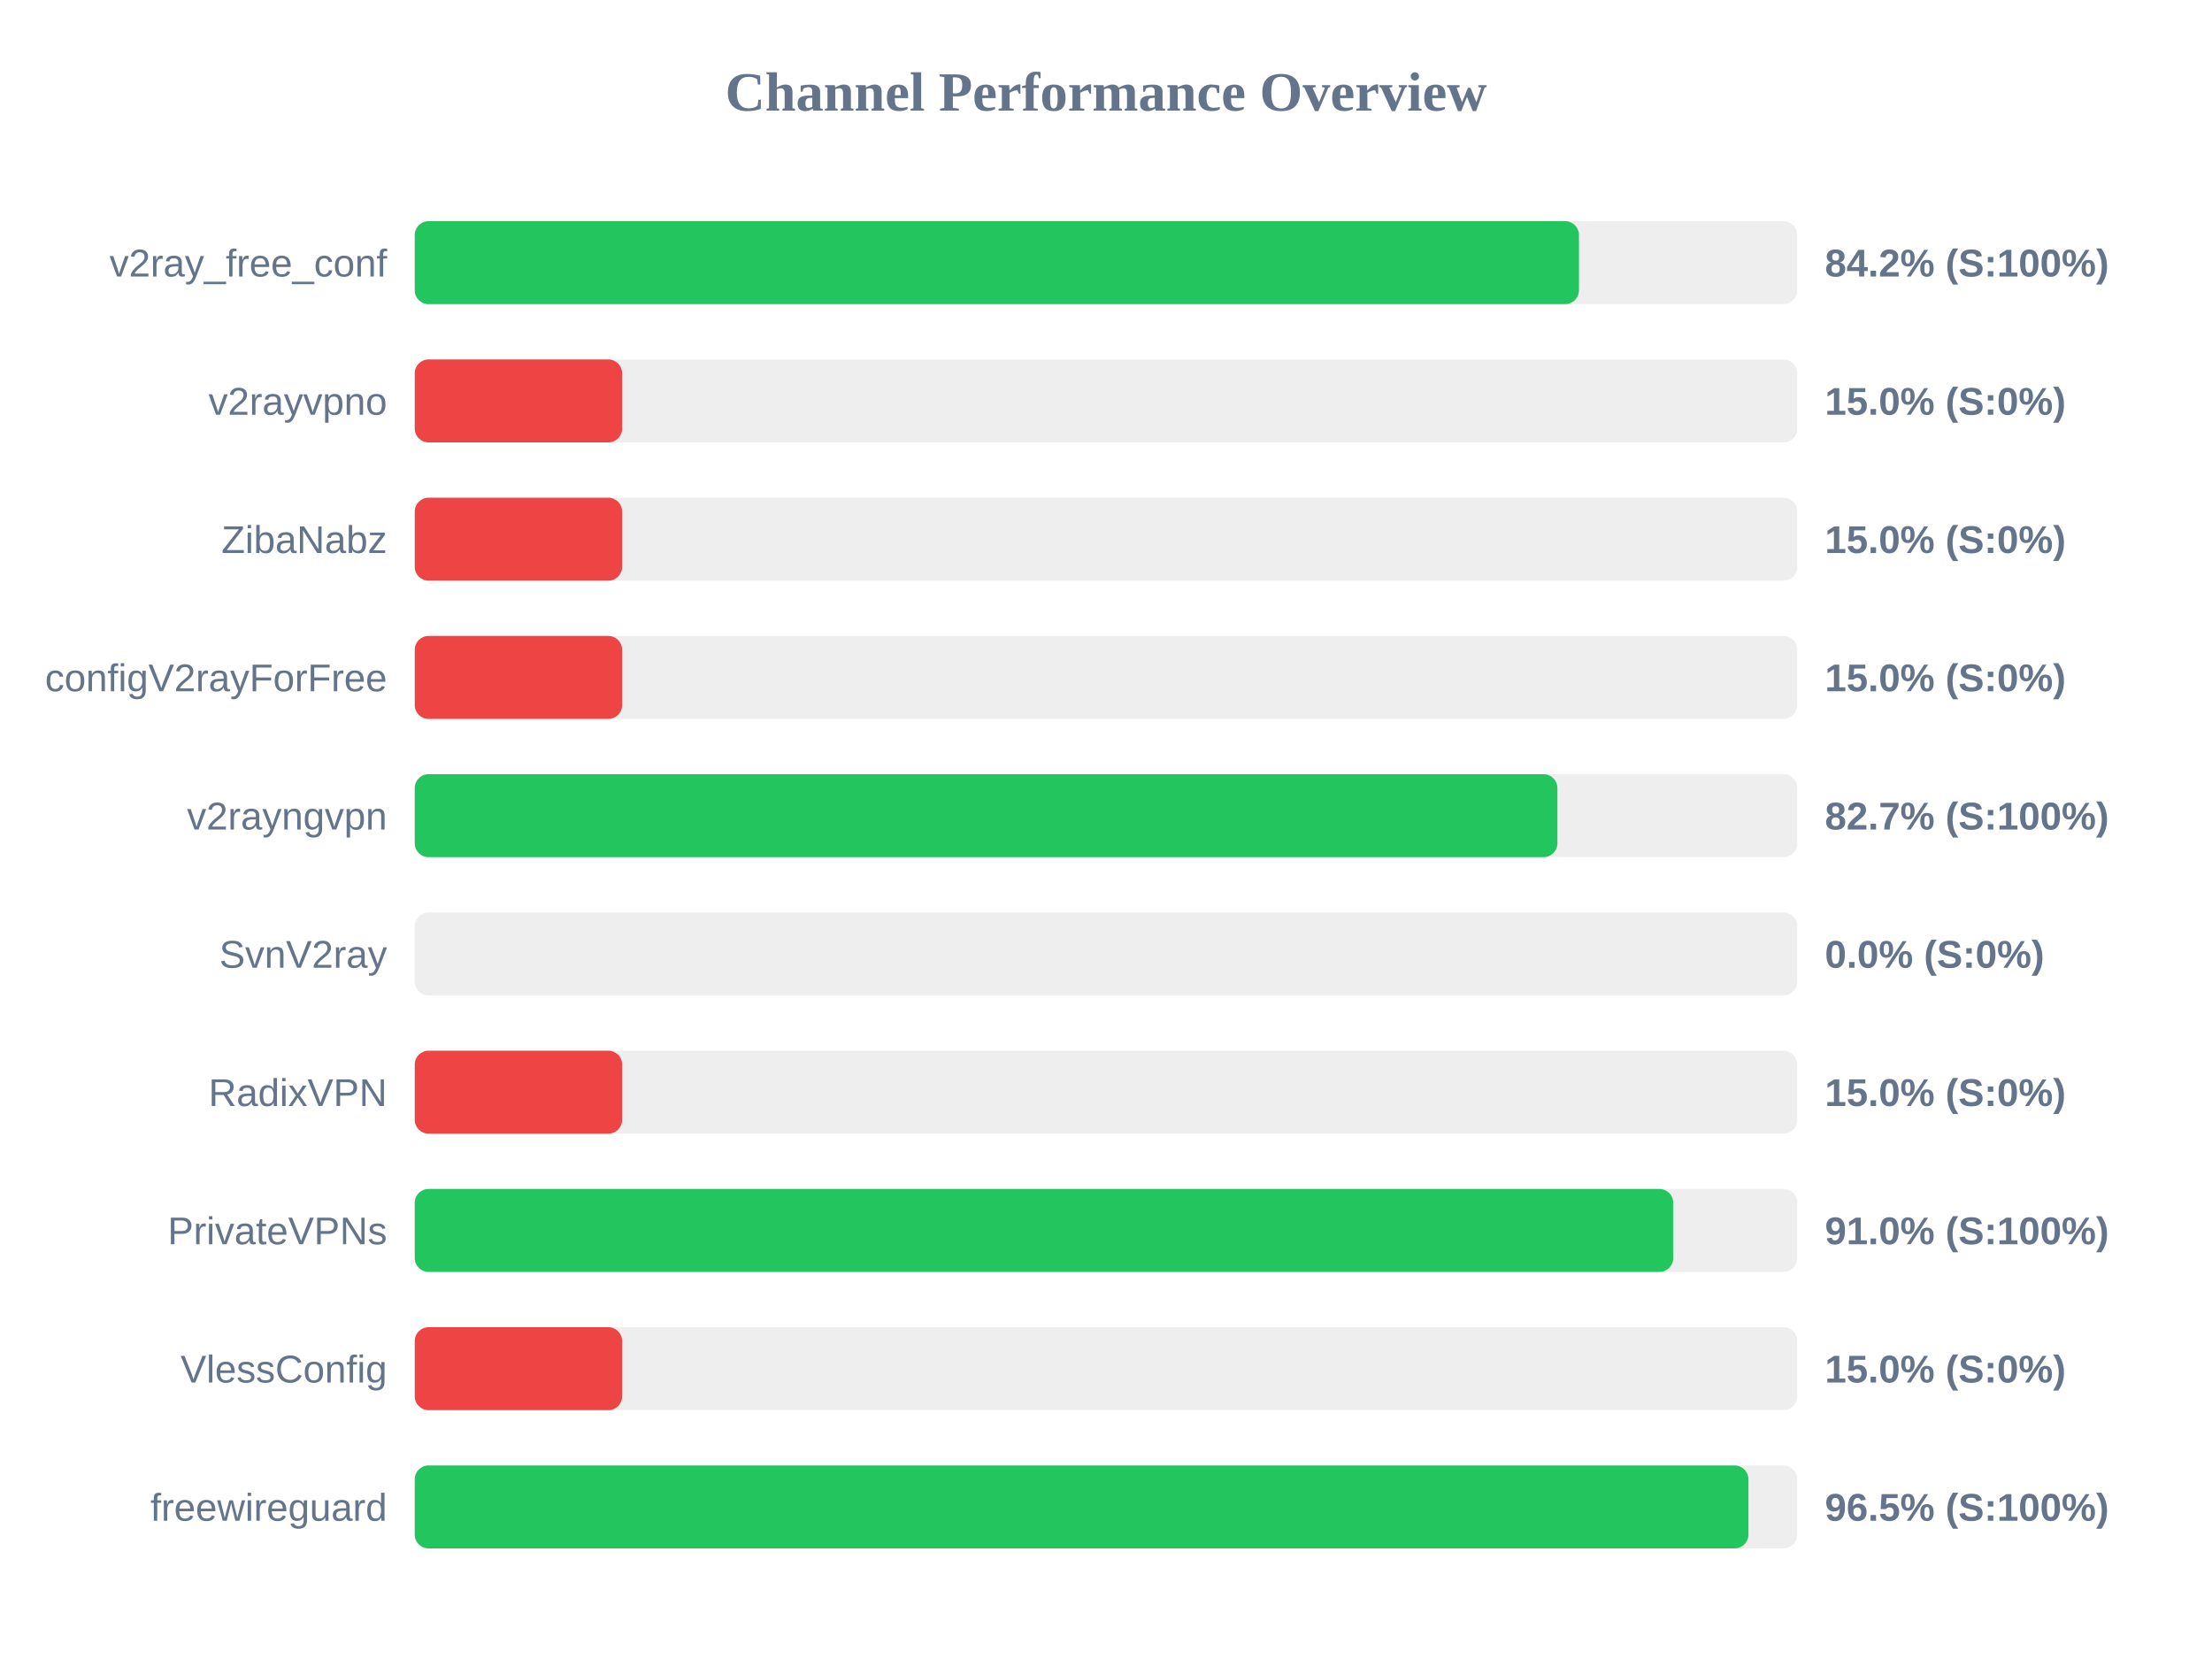
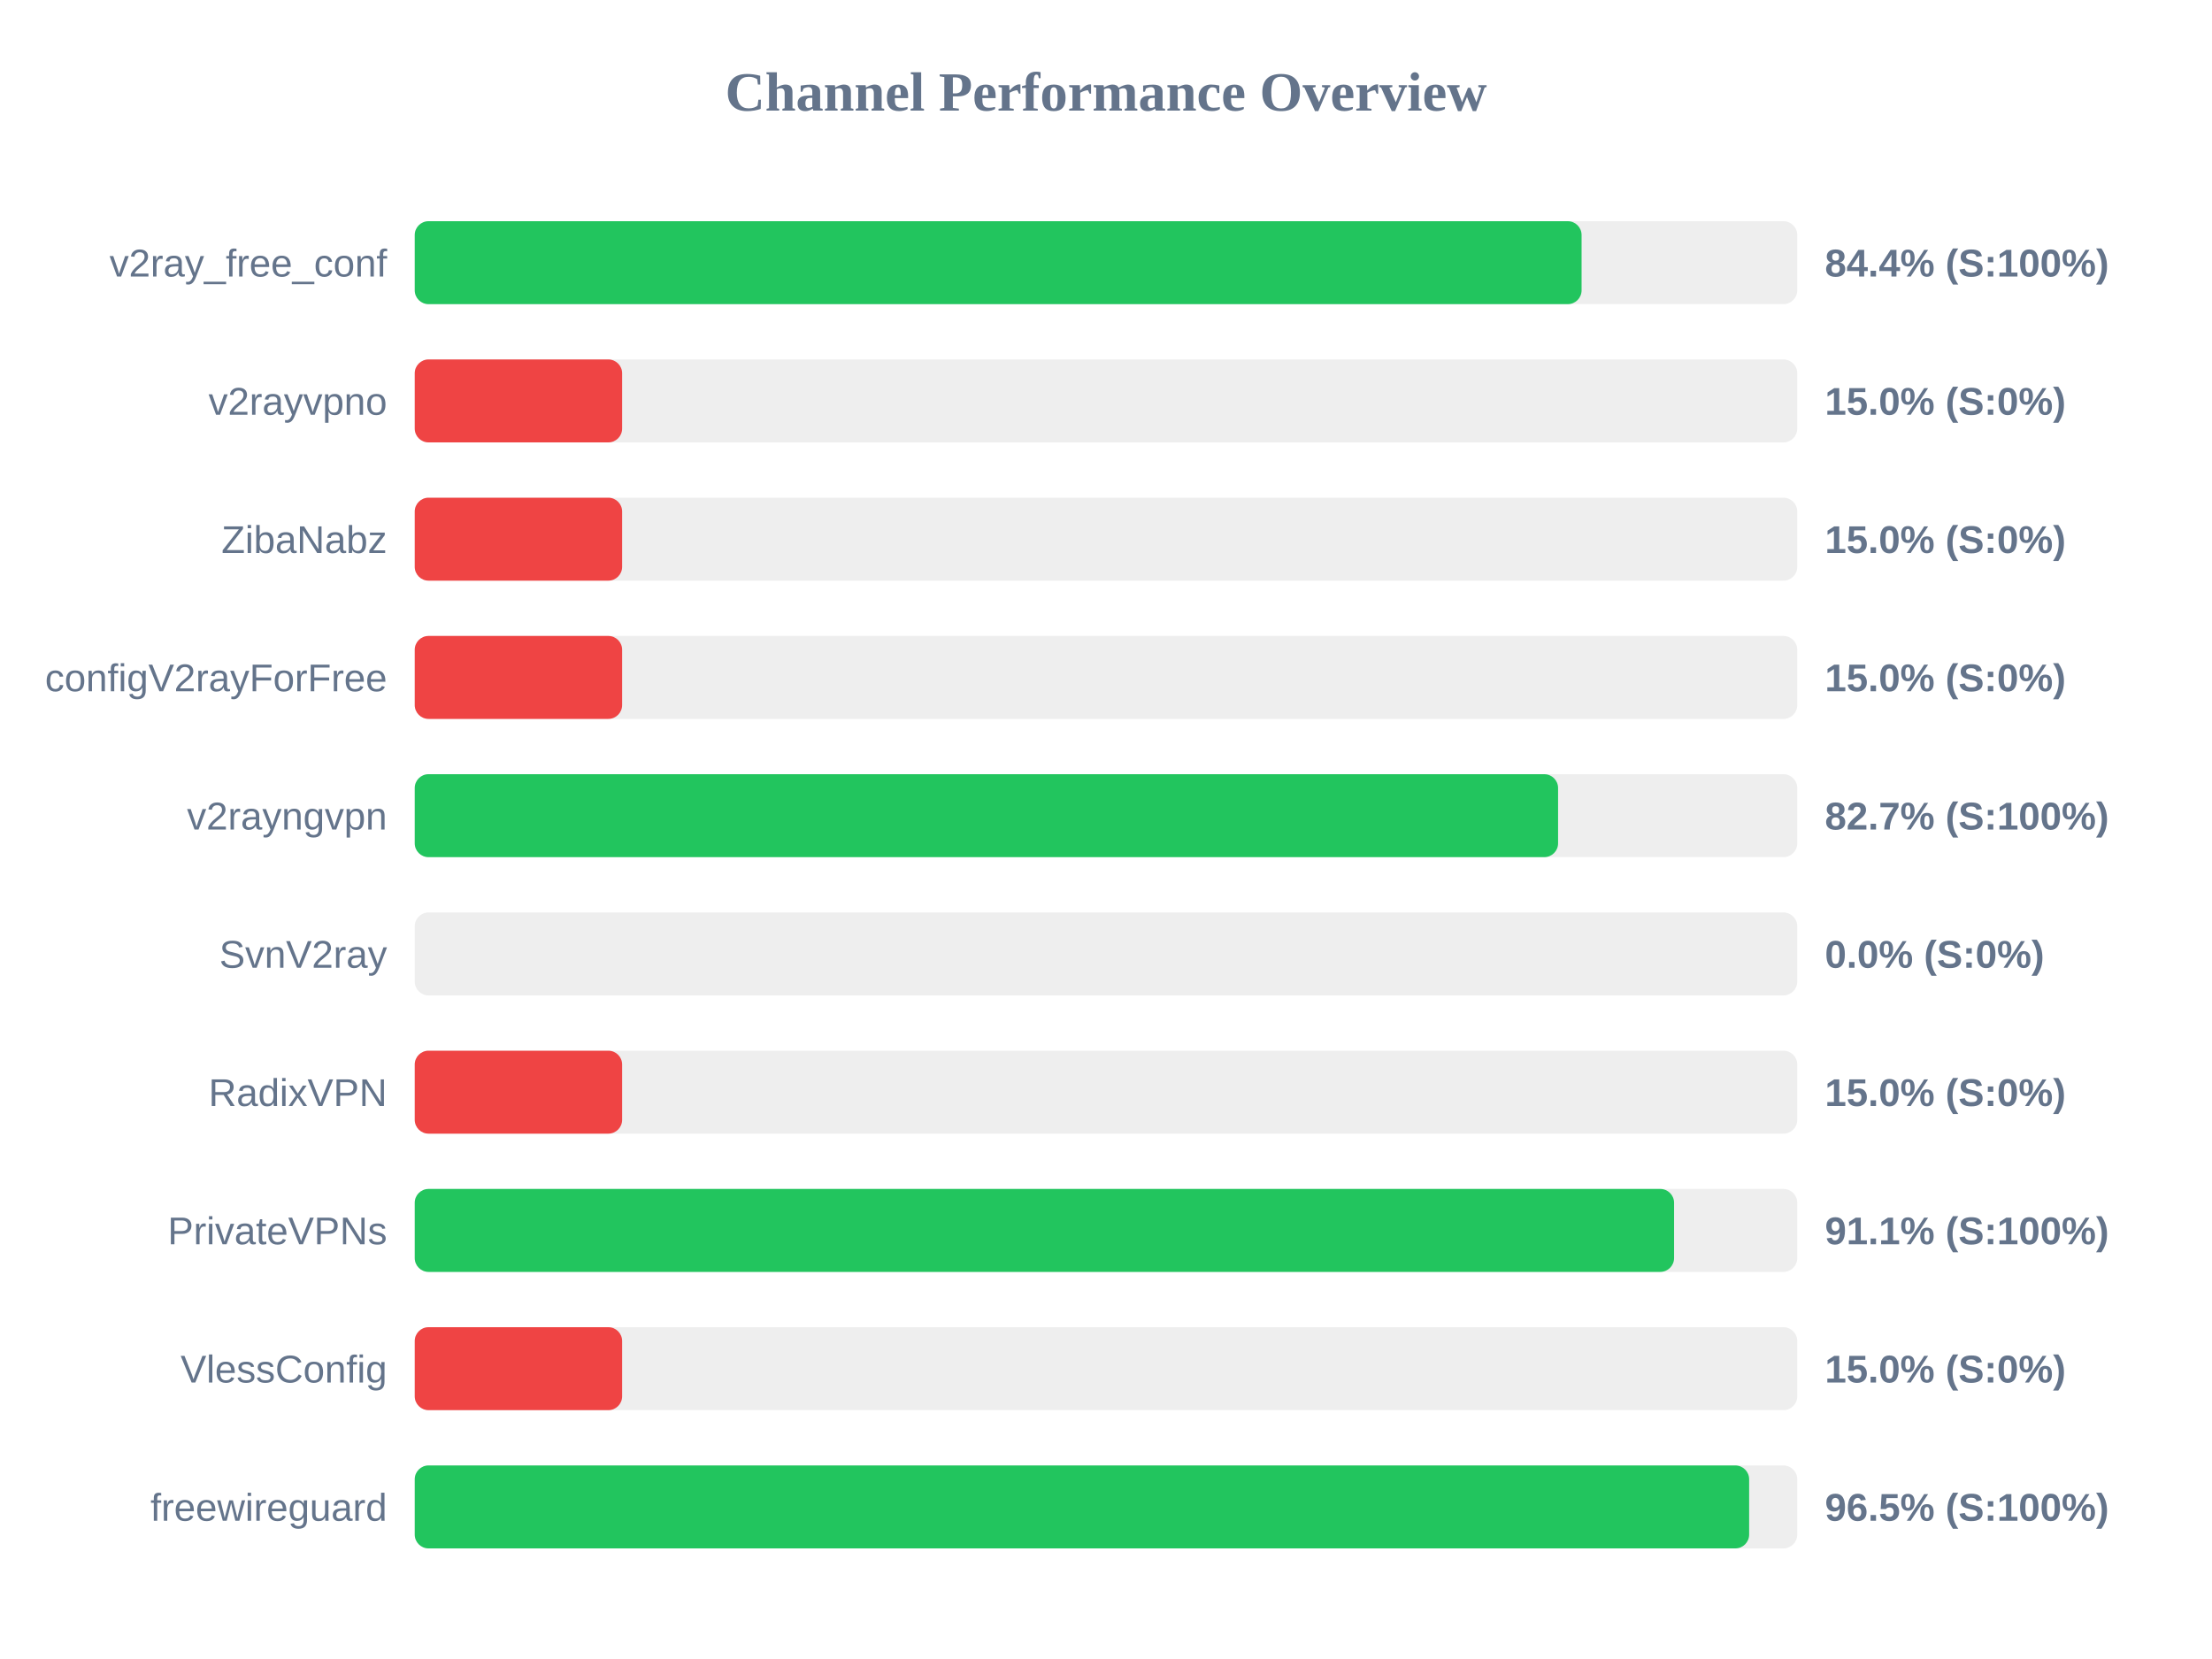
<svg xmlns="http://www.w3.org/2000/svg" width="800" height="600" version="1.1">
  <style>
        .row { font: 14px Arial; fill: #64748b; }
        .score { font: bold 14px Arial; fill: #64748b; }
    </style>
  <text x="400" y="40" text-anchor="middle" font-size="20px" font-weight="bold" fill="#64748b">Channel Performance Overview</text>
  <rect x="150" y="80" width="500" height="30" fill="#eee" rx="5" />
-   <rect x="150" y="80" width="421.05" height="30" fill="#22c55e" rx="5" />
+   <rect x="150" y="80" width="422.0" height="30" fill="#22c55e" rx="5" />
  <text x="140" y="100" text-anchor="end" class="row">v2ray_free_conf</text>
-   <text x="660" y="100" text-anchor="start" class="score">84.2% (S:100%)</text>
+   <text x="660" y="100" text-anchor="start" class="score">84.4% (S:100%)</text>
  <rect x="150" y="130" width="500" height="30" fill="#eee" rx="5" />
  <rect x="150" y="130" width="75.0" height="30" fill="#ef4444" rx="5" />
  <text x="140" y="150" text-anchor="end" class="row">v2rayvpno</text>
  <text x="660" y="150" text-anchor="start" class="score">15.0% (S:0%)</text>
  <rect x="150" y="180" width="500" height="30" fill="#eee" rx="5" />
  <rect x="150" y="180" width="75.0" height="30" fill="#ef4444" rx="5" />
  <text x="140" y="200" text-anchor="end" class="row">ZibaNabz</text>
  <text x="660" y="200" text-anchor="start" class="score">15.0% (S:0%)</text>
  <rect x="150" y="230" width="500" height="30" fill="#eee" rx="5" />
  <rect x="150" y="230" width="75.0" height="30" fill="#ef4444" rx="5" />
  <text x="140" y="250" text-anchor="end" class="row">configV2rayForFree</text>
  <text x="660" y="250" text-anchor="start" class="score">15.0% (S:0%)</text>
  <rect x="150" y="280" width="500" height="30" fill="#eee" rx="5" />
-   <rect x="150" y="280" width="413.25" height="30" fill="#22c55e" rx="5" />
+   <rect x="150" y="280" width="413.5" height="30" fill="#22c55e" rx="5" />
  <text x="140" y="300" text-anchor="end" class="row">v2rayngvpn</text>
  <text x="660" y="300" text-anchor="start" class="score">82.7% (S:100%)</text>
  <rect x="150" y="330" width="500" height="30" fill="#eee" rx="5" />
  <rect x="150" y="330" width="0.0" height="30" fill="#ef4444" rx="5" />
  <text x="140" y="350" text-anchor="end" class="row">SvnV2ray</text>
  <text x="660" y="350" text-anchor="start" class="score">0.0% (S:0%)</text>
  <rect x="150" y="380" width="500" height="30" fill="#eee" rx="5" />
  <rect x="150" y="380" width="75.0" height="30" fill="#ef4444" rx="5" />
  <text x="140" y="400" text-anchor="end" class="row">RadixVPN</text>
  <text x="660" y="400" text-anchor="start" class="score">15.0% (S:0%)</text>
  <rect x="150" y="430" width="500" height="30" fill="#eee" rx="5" />
-   <rect x="150" y="430" width="455.15" height="30" fill="#22c55e" rx="5" />
+   <rect x="150" y="430" width="455.45" height="30" fill="#22c55e" rx="5" />
  <text x="140" y="450" text-anchor="end" class="row">PrivateVPNs</text>
-   <text x="660" y="450" text-anchor="start" class="score">91.0% (S:100%)</text>
+   <text x="660" y="450" text-anchor="start" class="score">91.1% (S:100%)</text>
  <rect x="150" y="480" width="500" height="30" fill="#eee" rx="5" />
  <rect x="150" y="480" width="75.0" height="30" fill="#ef4444" rx="5" />
  <text x="140" y="500" text-anchor="end" class="row">VlessConfig</text>
  <text x="660" y="500" text-anchor="start" class="score">15.0% (S:0%)</text>
  <rect x="150" y="530" width="500" height="30" fill="#eee" rx="5" />
-   <rect x="150" y="530" width="482.35" height="30" fill="#22c55e" rx="5" />
+   <rect x="150" y="530" width="482.6" height="30" fill="#22c55e" rx="5" />
  <text x="140" y="550" text-anchor="end" class="row">freewireguard</text>
  <text x="660" y="550" text-anchor="start" class="score">96.5% (S:100%)</text>
</svg>
